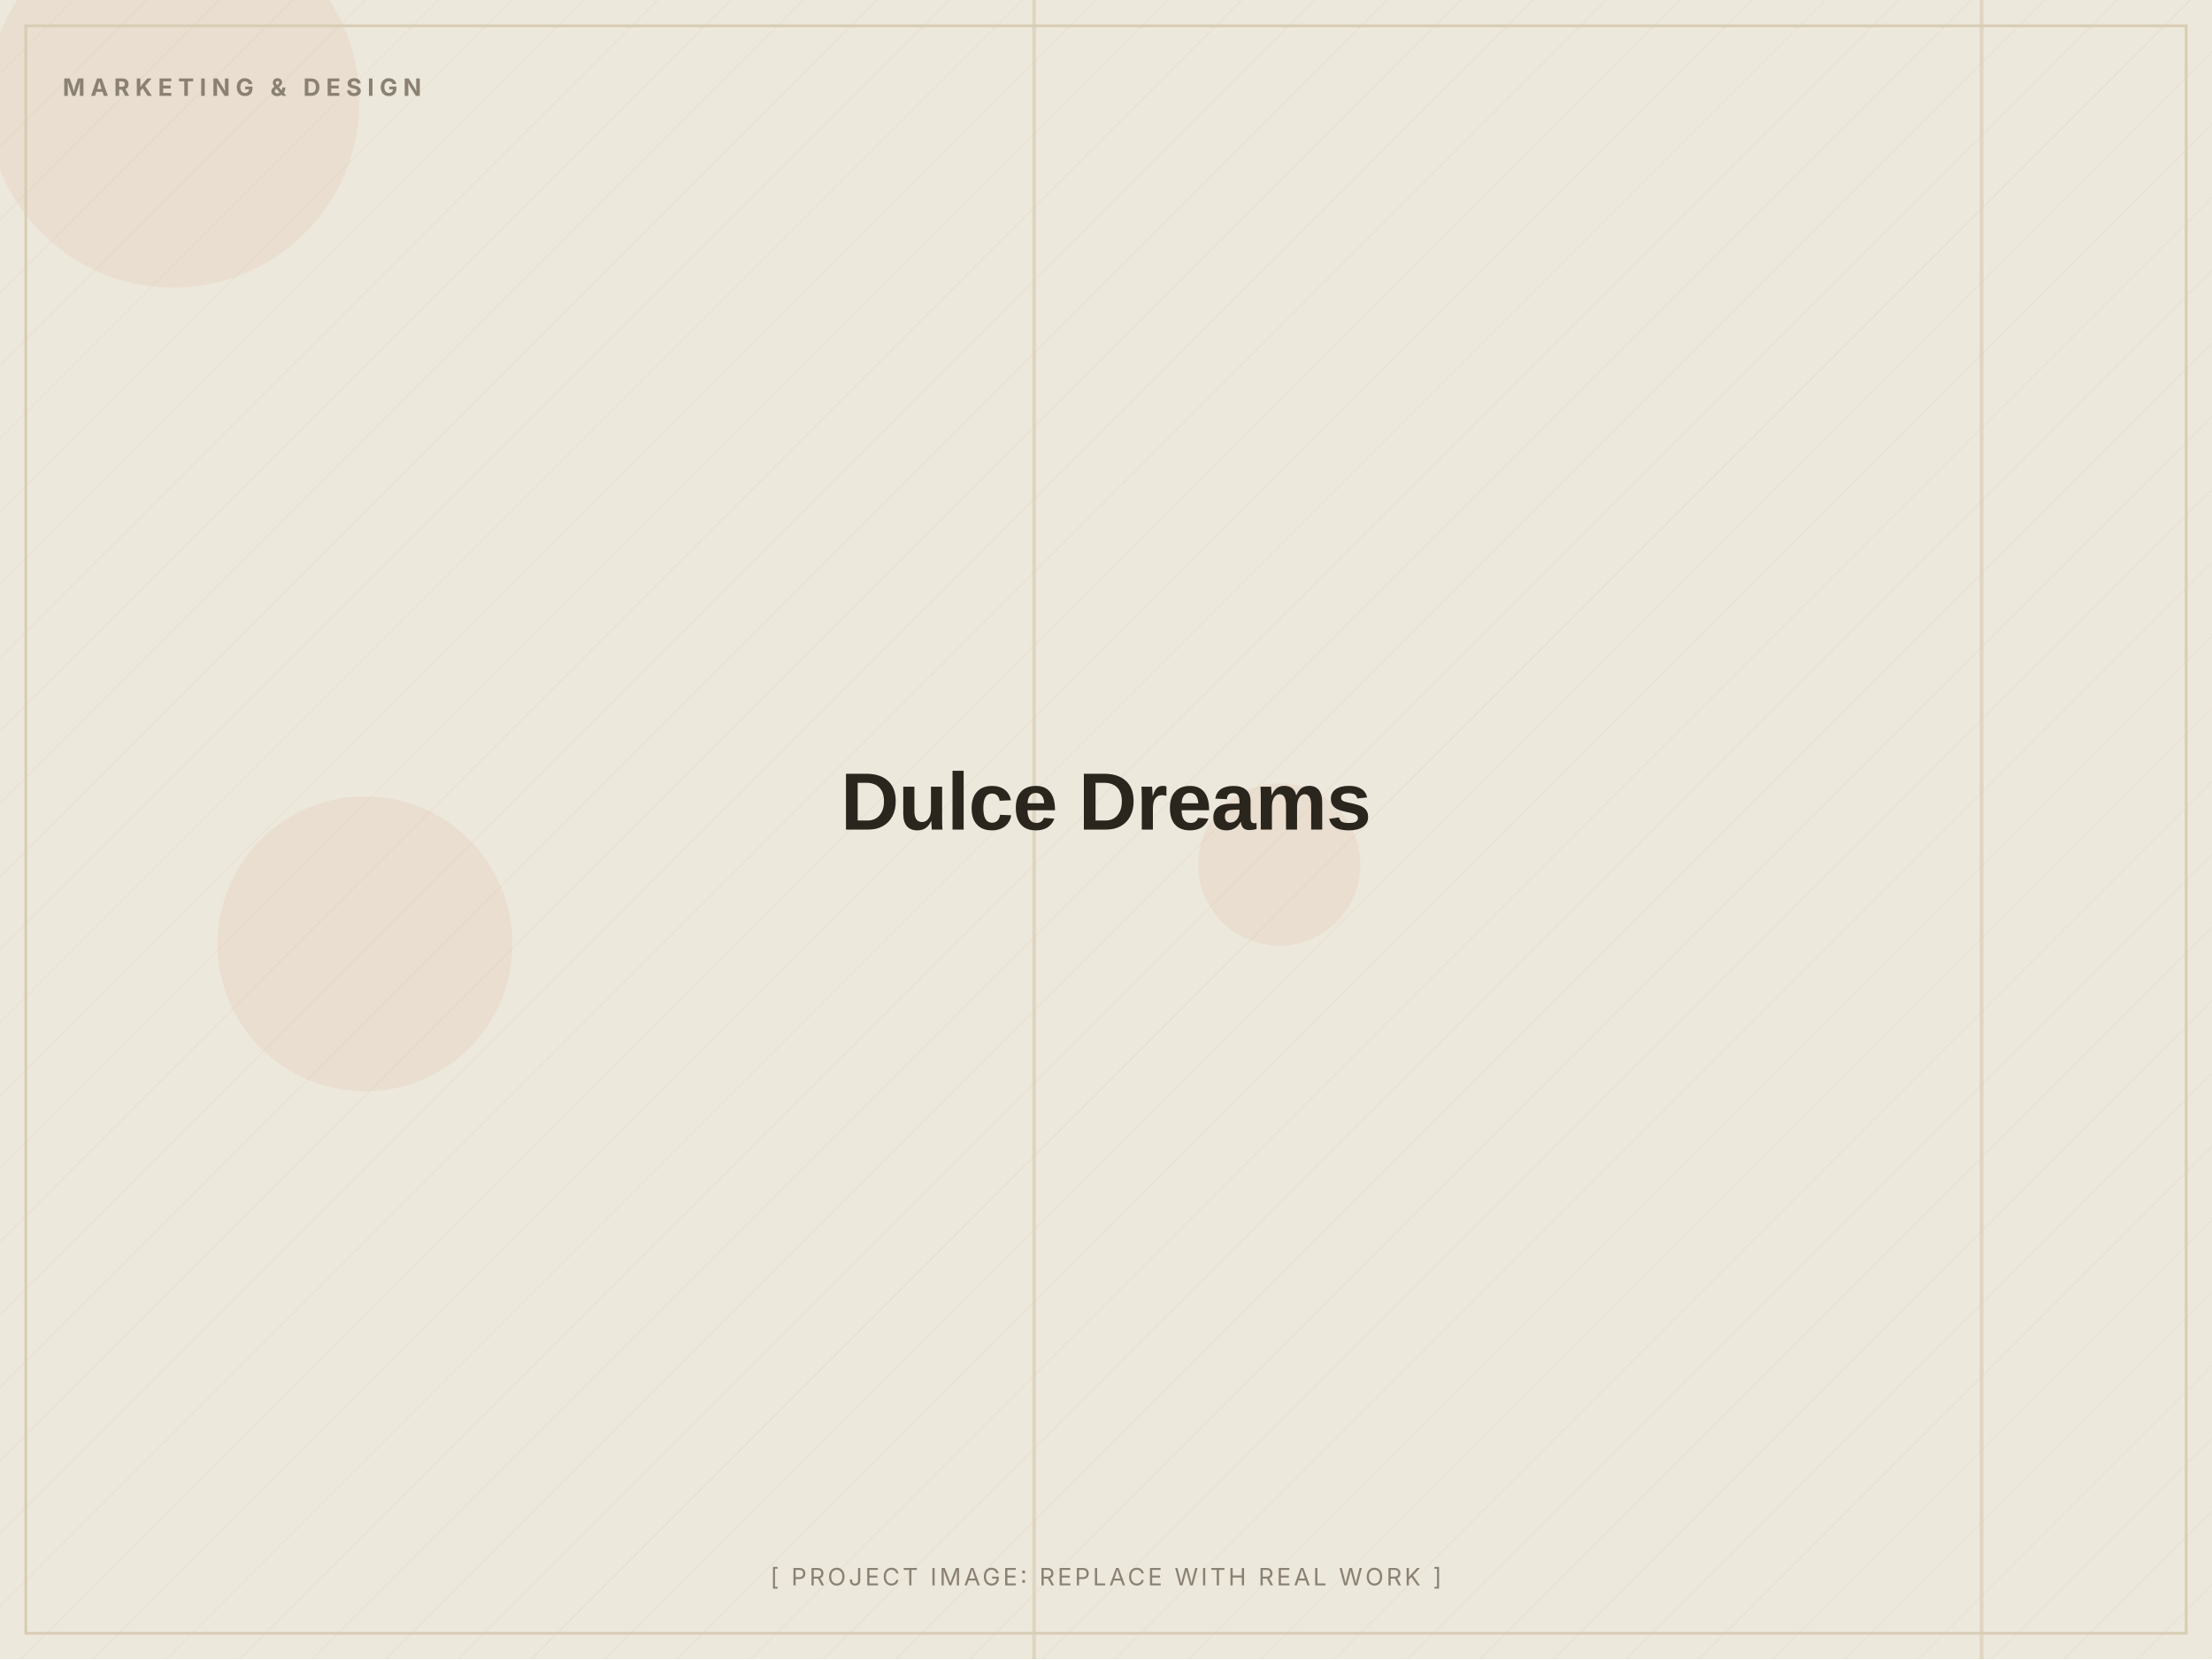
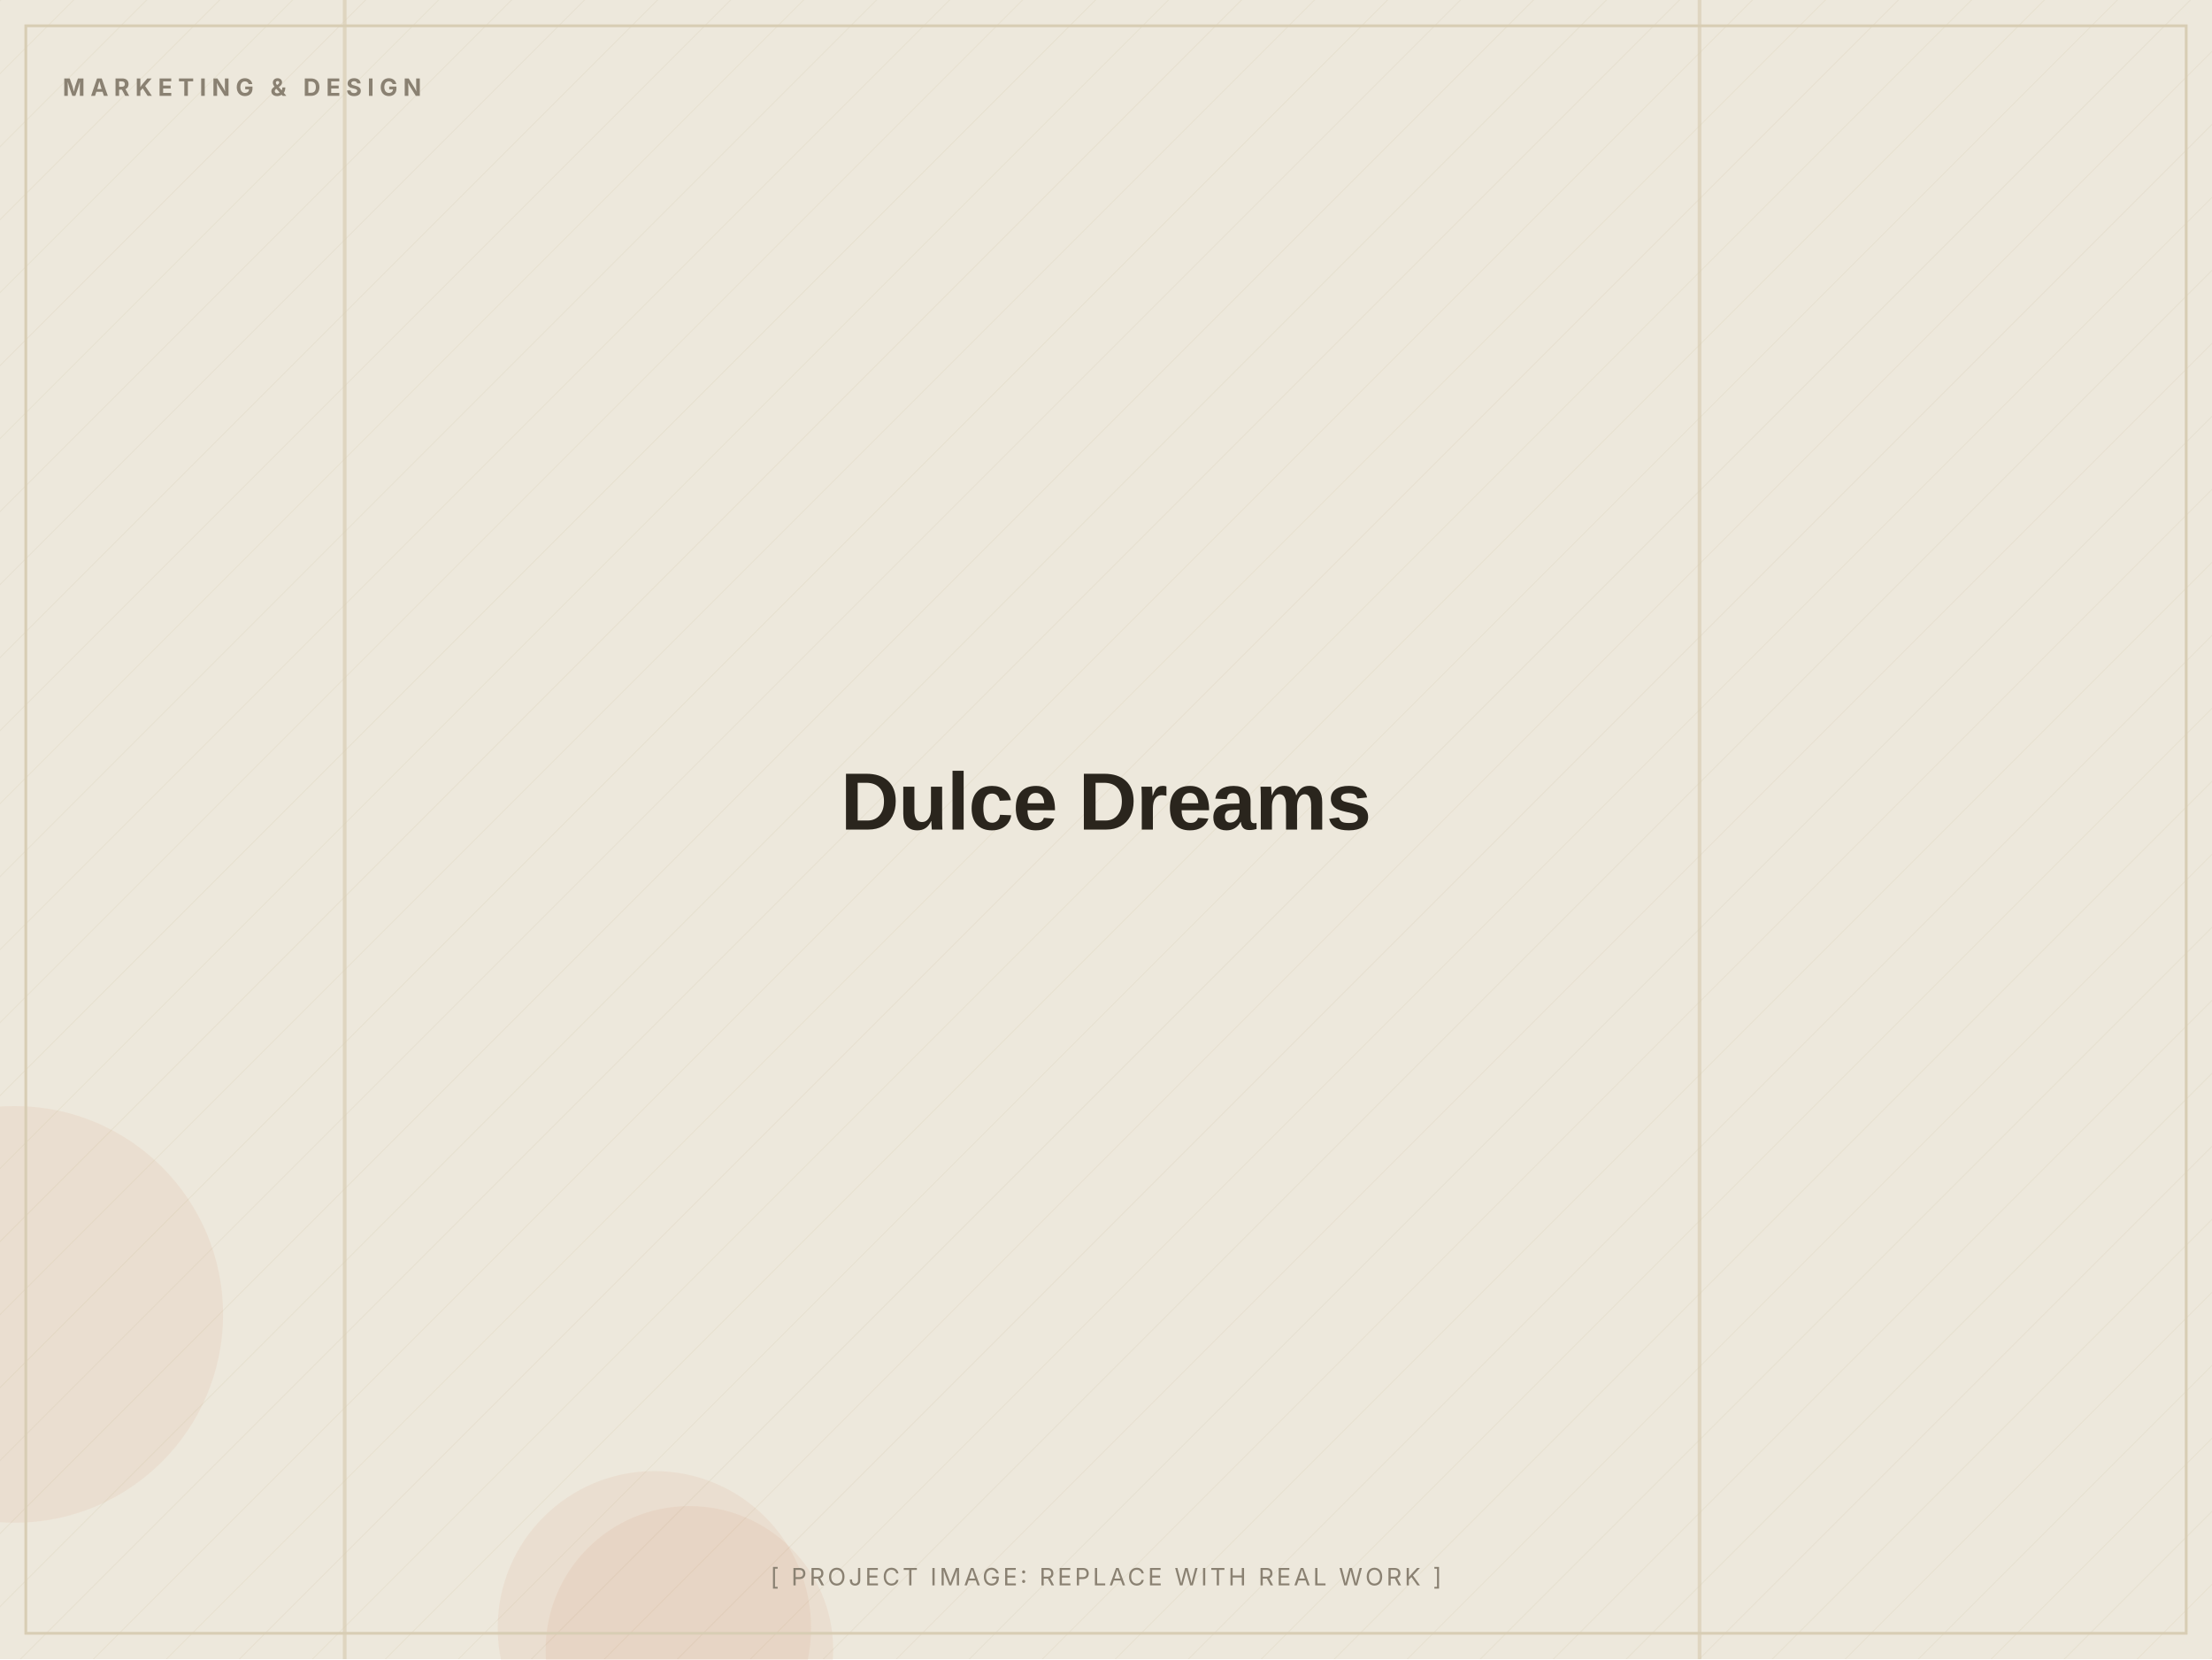
<svg xmlns="http://www.w3.org/2000/svg" width="1200" height="900" viewBox="0 0 1200 900" role="img" aria-label="Dulce Dreams (placeholder image)">
  <defs>
    <pattern id="d" width="28" height="28" patternUnits="userSpaceOnUse" patternTransform="rotate(45)">
      <line x1="0" y1="0" x2="0" y2="28" stroke="#D8CDB4" stroke-width="1" opacity="0.5" />
    </pattern>
  </defs>
  <rect width="1200" height="900" fill="#EDE8DC" />
  <rect width="1200" height="900" fill="url(#d)" opacity="0.55" />
-   <circle cx="198" cy="512" r="80" fill="#C2410C" opacity="0.06" />
-   <circle cx="694" cy="469" r="44" fill="#C2410C" opacity="0.06" />
-   <circle cx="94" cy="55" r="101" fill="#C2410C" opacity="0.06" />
-   <rect x="560" y="0" width="2" height="900" fill="#D8CDB4" opacity="0.7" />
-   <rect x="1074" y="0" width="2" height="900" fill="#D8CDB4" opacity="0.7" />
+   <circle cx="355" cy="883" r="85" fill="#C2410C" opacity="0.06" />
+   <circle cx="374" cy="895" r="78" fill="#C2410C" opacity="0.06" />
+   <circle cx="8" cy="713" r="113" fill="#C2410C" opacity="0.06" />
+   <rect x="186" y="0" width="2" height="900" fill="#D8CDB4" opacity="0.7" />
+   <rect x="921" y="0" width="2" height="900" fill="#D8CDB4" opacity="0.7" />
  <rect x="14" y="14" width="1172" height="872" fill="none" stroke="#D8CDB4" stroke-width="1.5" />
  <text x="34" y="52" font-family="Inter, Arial, sans-serif" font-weight="700" font-size="13" letter-spacing="3" fill="#8A8172">MARKETING &amp; DESIGN</text>
  <text x="600.0" y="450.0" text-anchor="middle" font-family="Archivo, Arial, sans-serif" font-weight="800" font-size="44" letter-spacing="-0.5" fill="#2A251D">Dulce Dreams</text>
  <text x="600.0" y="860" text-anchor="middle" font-family="Inter, Arial, sans-serif" font-size="13" letter-spacing="1.5" fill="#8A8172">[ PROJECT IMAGE: REPLACE WITH REAL WORK ]</text>
</svg>
